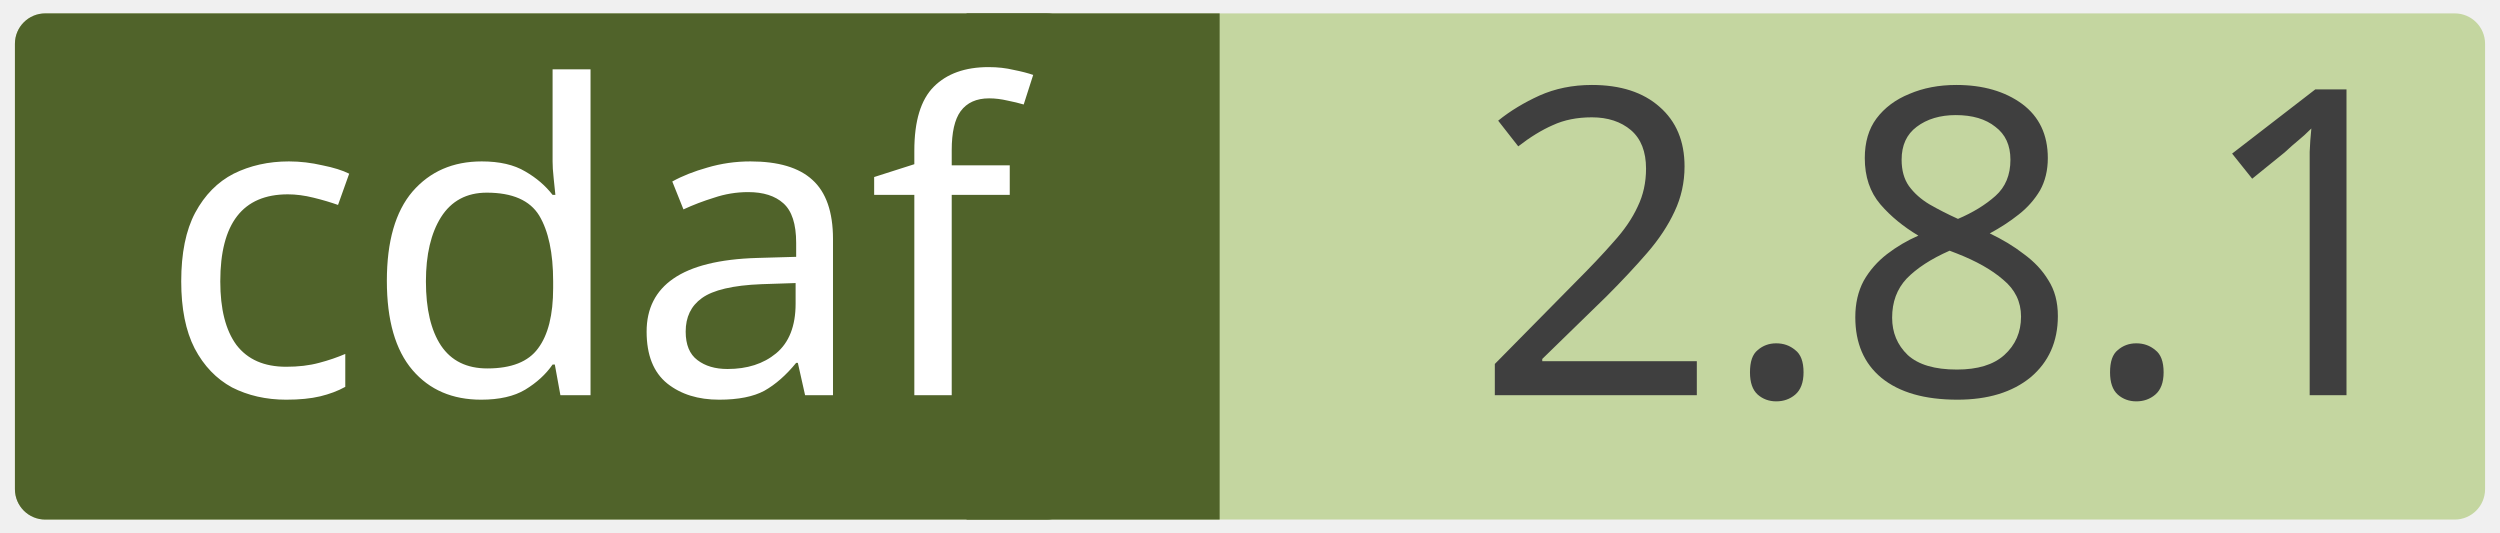
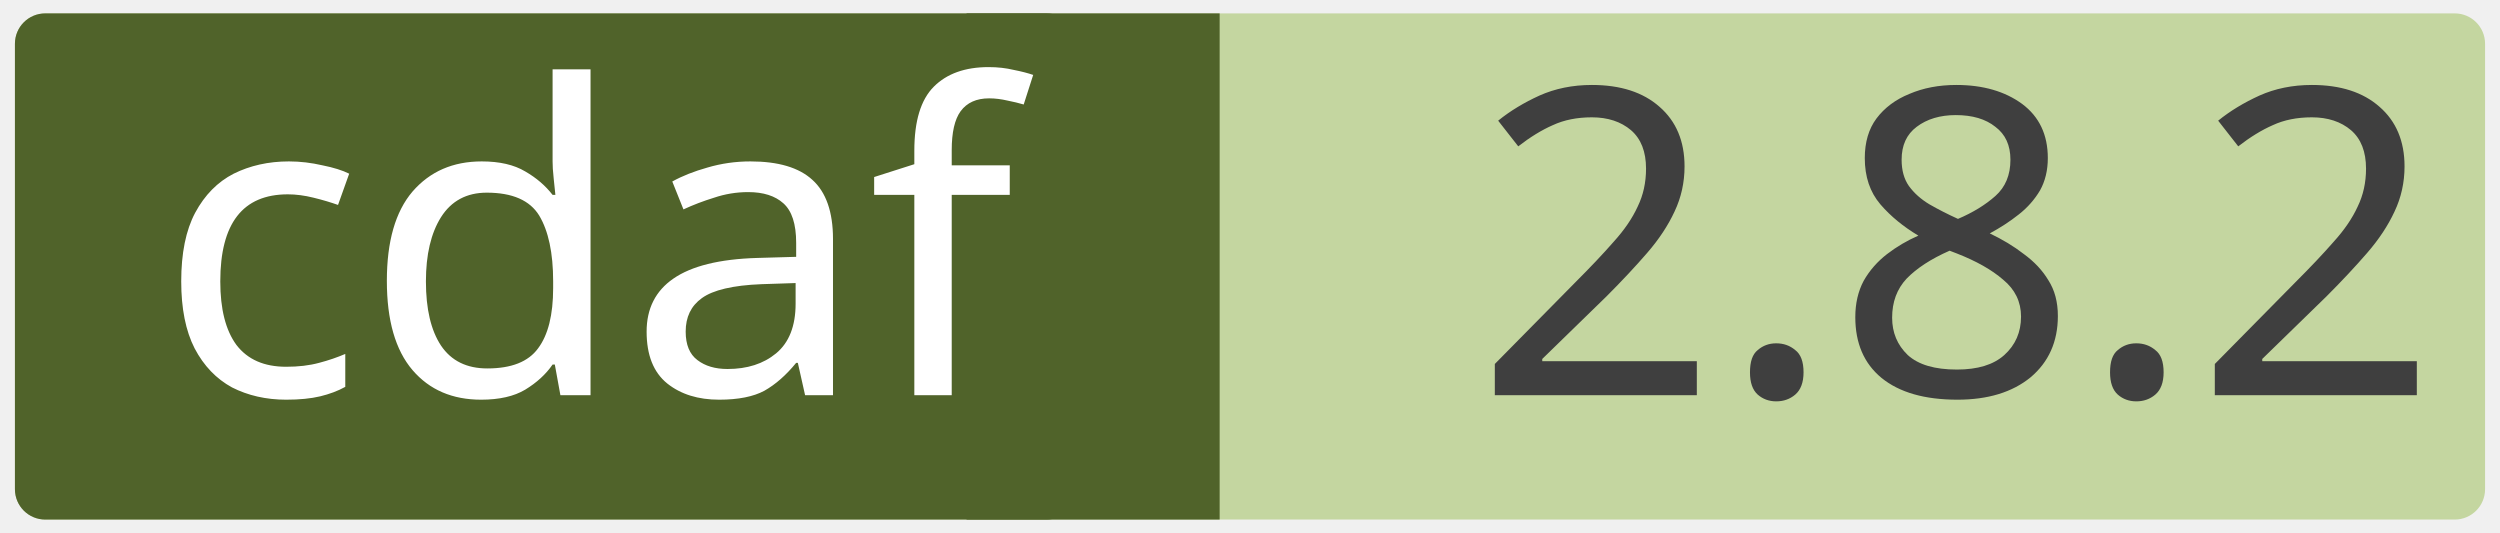
<svg xmlns="http://www.w3.org/2000/svg" width="0.971in" height="0.207in" viewBox="0 0 69.915 14.923" xml:space="preserve" color-interpolation-filters="sRGB" class="st5">
  <style type="text/css">
	
		.st1 {fill:#c4d6a0;stroke:none;stroke-linecap:round;stroke-linejoin:round;stroke-width:0.75}
		.st2 {fill:#3f3f3f;font-family:Calibri;font-size:1em}
		.st3 {fill:#50632a;stroke:none;stroke-linecap:round;stroke-linejoin:round;stroke-width:0.75}
		.st4 {fill:#ffffff;font-family:Calibri;font-size:1em}
		.st5 {fill:none;fill-rule:evenodd;font-size:12px;overflow:visible;stroke-linecap:square;stroke-miterlimit:3}
	
	</style>
  <g>
    <g id="shape2-1" transform="translate(0.375,-0.375)">
      <rect x="0" y="0.75" width="69.165" height="14.173" rx="0.85" ry="0.85" class="st1" />
-       <text x="40.86" y="11.44" class="st2">2.8.1</text>
+       <text x="40.86" y="11.44" class="st2">2.8.2</text>
    </g>
    <g id="shape4-4" transform="translate(27.0207,-0.375)">
      <rect x="0" y="0.75" width="7.087" height="14.173" class="st3" />
    </g>
    <g id="shape3-6" transform="translate(0.375,-0.375)">
      <rect x="0" y="0.75" width="29.735" height="14.173" rx="0.85" ry="0.85" class="st3" />
      <text x="4" y="11.44" class="st4">cdaf</text>
    </g>
  </g>
</svg>
